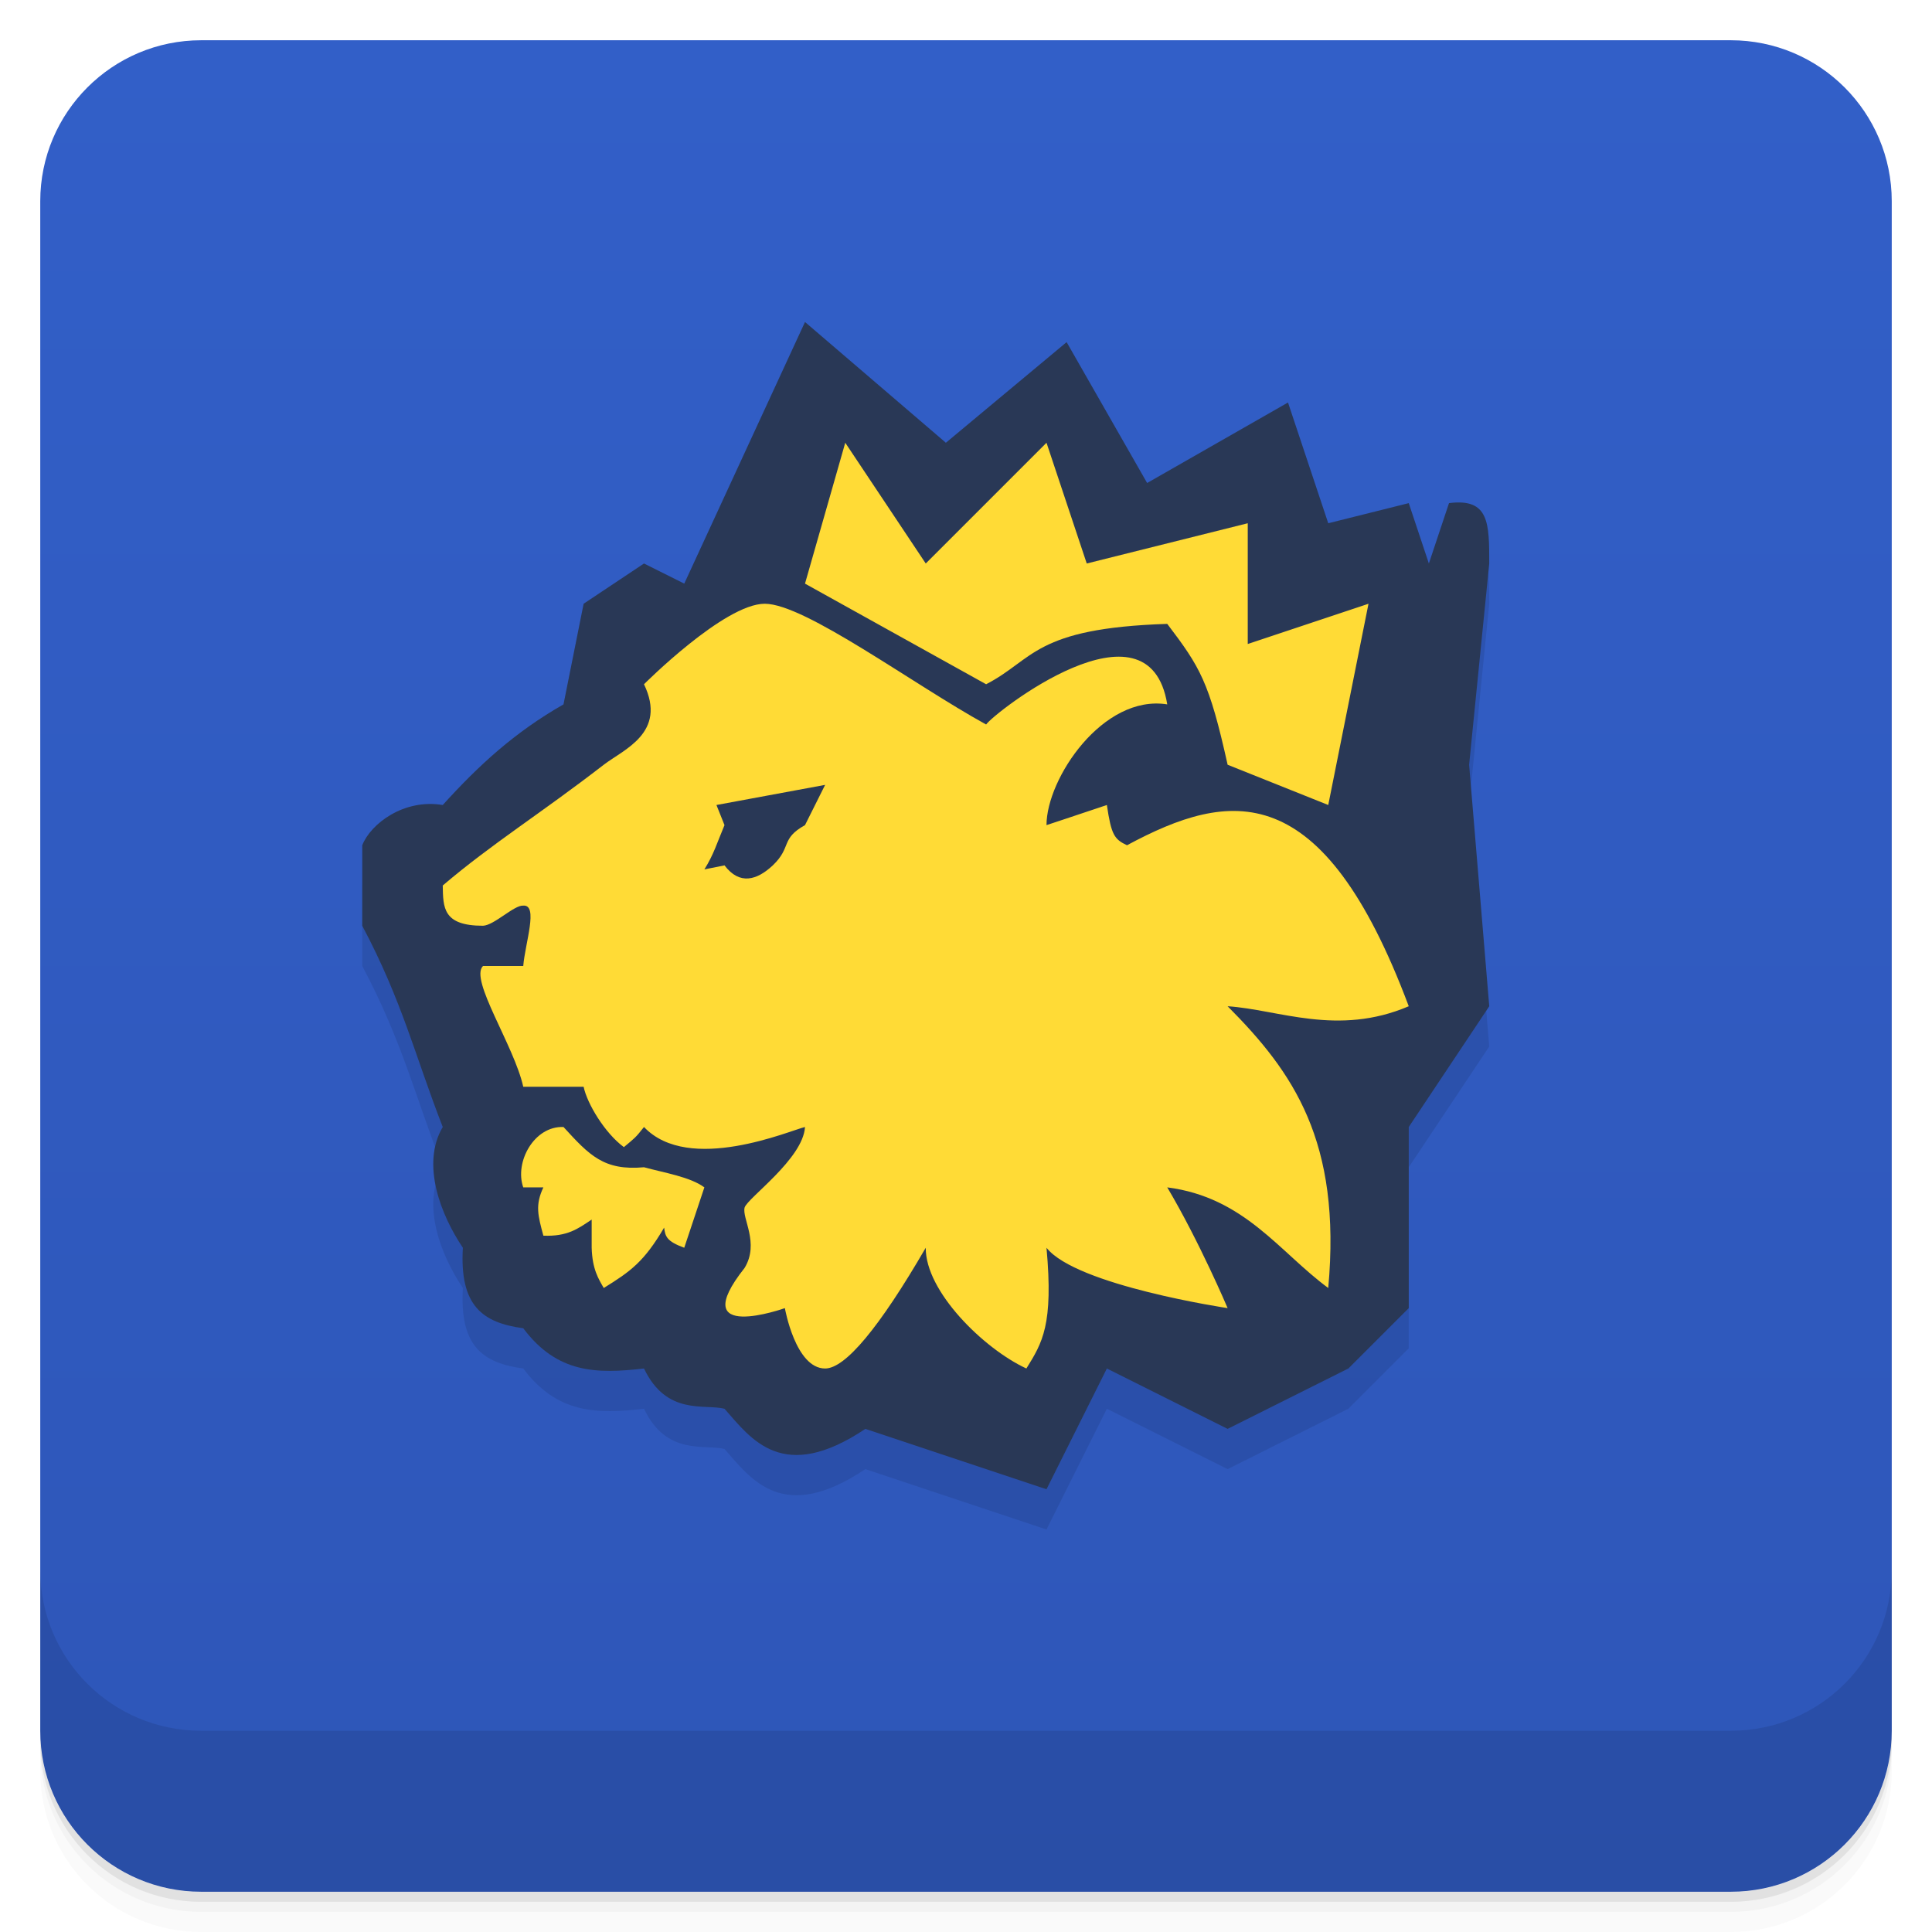
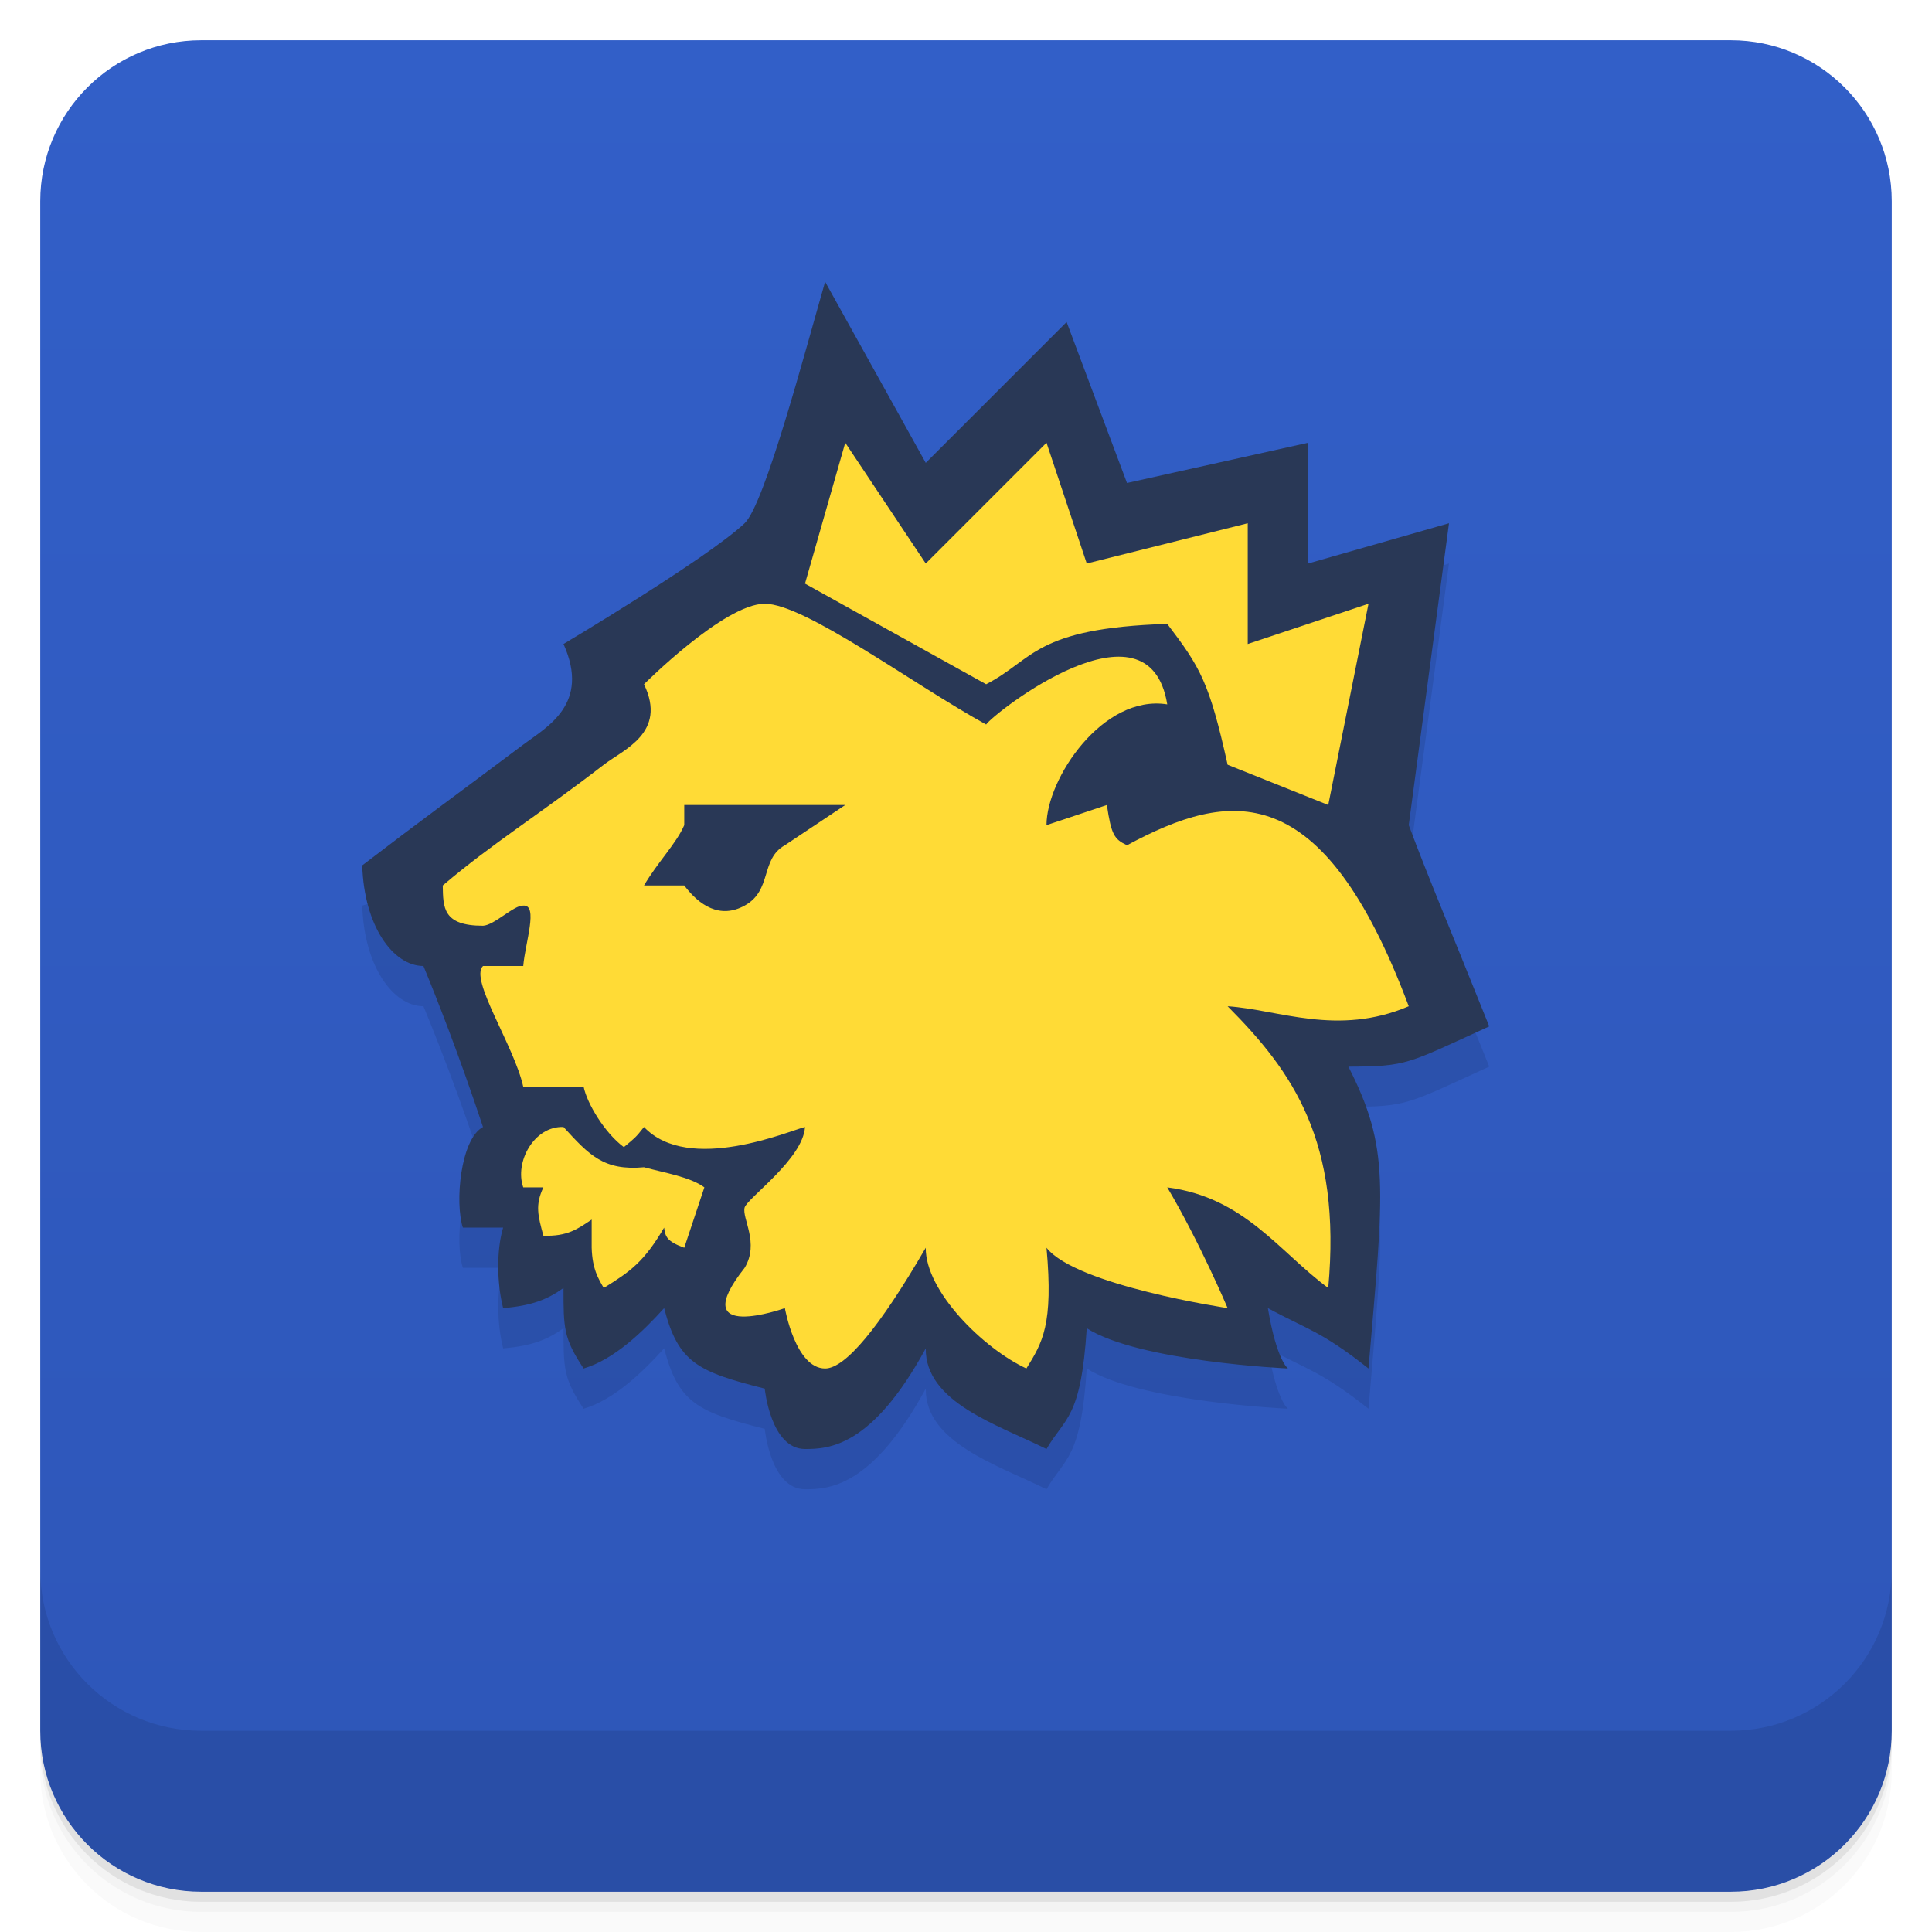
<svg xmlns="http://www.w3.org/2000/svg" version="1.1" viewBox="0 0 48 48">
  <defs>
    <linearGradient id="bg" x2="0" y1="1" y2="47" gradientUnits="userSpaceOnUse">
      <stop style="stop-color:#325fc8" offset="0" />
      <stop style="stop-color:#2e56b8" offset="1" />
    </linearGradient>
  </defs>
  <path d="m1 43v0.25c0 2.216 1.784 4 4 4h38c2.216 0 4-1.784 4-4v-0.25c0 2.216-1.784 4-4 4h-38c-2.216 0-4-1.784-4-4zm0 0.5v0.5c0 2.216 1.784 4 4 4h38c2.216 0 4-1.784 4-4v-0.5c0 2.216-1.784 4-4 4h-38c-2.216 0-4-1.784-4-4z" style="opacity:.02" />
  <path d="m1 43.25v0.25c0 2.216 1.784 4 4 4h38c2.216 0 4-1.784 4-4v-0.25c0 2.216-1.784 4-4 4h-38c-2.216 0-4-1.784-4-4z" style="opacity:.05" />
  <path d="m1 43v0.25c0 2.216 1.784 4 4 4h38c2.216 0 4-1.784 4-4v-0.25c0 2.216-1.784 4-4 4h-38c-2.216 0-4-1.784-4-4z" style="opacity:.1" />
  <rect x="1" y="1" width="46" height="46" rx="4" style="fill:url(#bg)" />
  <path d="m1 39v4c0 2.216 1.784 4 4 4h38c2.216 0 4-1.784 4-4v-4c0 2.216-1.784 4-4 4h-38c-2.216 0-4-1.784-4-4z" style="opacity:.1" />
-   <path d="m20 9 3.5 3 3-2.5 2 3.5 3.5-2 1 3 2-0.5 0.5 1.5 0.5-1.5c1-0.129 1 0.5 1 1.5l-0.5 5 0.5 6-2 3v4.5l-1.5 1.5-3 1.5-3-1.5-1.5 3-4.5-1.5c-2.055 1.374-2.836 0.253-3.5-0.5-0.498-0.126-1.438 0.178-2-1-1.183 0.136-2.158 0.123-3-1-1-0.135-1.587-0.547-1.5-2-0.538-0.796-1.049-2.07-0.5-3-0.69-1.77-1-3.114-2-5v-2c0.208-0.532 1.031-1.161 2-1 0.893-0.986 1.783-1.805 3-2.5l0.5-2.5 1.5-1 1 0.5z" style="opacity:.1;stroke-width:1.5" />
-   <path d="m20 8 3.5 3 3-2.5 2 3.5 3.5-2 1 3 2-0.5 0.5 1.5 0.5-1.5c1-0.129 1 0.5 1 1.5l-0.5 5 0.5 6-2 3v4.5l-1.5 1.5-3 1.5-3-1.5-1.5 3-4.5-1.5c-2.055 1.374-2.836 0.253-3.5-0.5-0.498-0.126-1.438 0.178-2-1-1.183 0.136-2.158 0.123-3-1-1-0.135-1.587-0.547-1.5-2-0.538-0.796-1.049-2.07-0.5-3-0.69-1.77-1-3.114-2-5v-2c0.208-0.532 1.031-1.161 2-1 0.893-0.986 1.783-1.805 3-2.5l0.5-2.5 1.5-1 1 0.5z" style="fill:#293856;stroke-width:1.5" />
-   <path d="m21 11-1 3.5 4.5 2.5c1.194-0.615 1.185-1.393 4.5-1.5 0.816 1.076 1.041 1.432 1.5 3.5l2.5 1 1-5-3 1v-3l-4 1-1-3-3 3zm-2 4c-1.005 0-3 2-3 2 0.581 1.208-0.511 1.622-1 2-1.574 1.217-2.785 1.965-4 3 0.01 0.547 2.02e-4 1 1 1 0.279-0.011 0.772-0.516 1-0.5 0.383-0.03 0.046 0.933 0 1.5h-1c-0.343 0.334 0.775 1.98 1 3h1.5c0.085 0.416 0.527 1.153 1 1.5 0.272-0.228 0.284-0.225 0.5-0.5 1.12 1.18 3.637 0.083 4 1e-6 -0.048 0.792-1.425 1.76-1.5 2-0.072 0.266 0.374 0.882 0 1.5-1.497 1.89 1 1 1 1s0.262 1.5 1 1.5c0.5 0 1.345-1.011 2.5-3-0.012 1.081 1.436 2.507 2.5 3 0.397-0.64 0.675-1.081 0.5-3 0.737 0.939 4.5 1.5 4.5 1.5s-0.699-1.65-1.5-3c1.92 0.246 2.785 1.606 4 2.5 0.332-3.647-0.87-5.363-2.5-7 1.26 0.081 2.73 0.756 4.5 0-2.147-5.729-4.444-5.375-7-4-0.315-0.148-0.391-0.258-0.5-1-0.756 0.255-1.5 0.5-1.5 0.5 0-1.157 1.403-3.255 3-3-0.456-2.805-4.305 0.213-4.5 0.5-1.816-0.999-4.5-3-5.5-3zm1.5 4.5-0.5 1c-0.615 0.344-0.324 0.545-0.8 1-0.393 0.367-0.823 0.498-1.2 0l-0.5 0.1c0.234-0.373 0.312-0.654 0.5-1.1l-0.2-0.5zm-6.5 8.5c-0.731-0.029-1.221 0.873-1 1.5h0.5c-0.208 0.441-0.135 0.701 0 1.2 0.595 0.024 0.857-0.17 1.2-0.4v0.7c0.016 0.536 0.168 0.769 0.3 1 0.67-0.415 1-0.651 1.5-1.5 0.028 0.22 0.062 0.34 0.5 0.5l0.5-1.5c-0.354-0.261-0.987-0.36-1.5-0.5-1 0.091-1.359-0.3-2-1z" style="fill:#ffdb36;stroke-width:1.5" />
+   <path d="m9 22.5c0.043 1.5 0.765 2.5 1.52 2.5 0.313 0.759 0.873 2.17 1.48 4-0.561 0.299-0.703 1.884-0.5 2.5h1c-0.168 0.562-0.156 1.381 0 2 0.712-0.059 1.102-0.216 1.5-0.5 0 1 0 1.248 0.5 2 0.757-0.222 1.478-0.921 2-1.5 0.352 1.354 0.831 1.58 2.5 2 0 0 0.145 1.5 1 1.5 0.579 0 1.662-0.037 3-2.5-0.014 1.339 1.767 1.889 3 2.5 0.46-0.792 0.855-0.739 1-3 1.299 0.831 5 1 5 1s-0.28-0.187-0.5-1.5c0.982 0.535 1.311 0.56 2.5 1.5 0.384-4.517 0.537-5.463-0.5-7.5 1.47-0.005 1.449-0.064 3.5-1-1-2.5-1.479-3.608-2-5l1-7.5z" style="opacity:.1" />
+   <path d="m20.5 7c-0.499 1.734-1.5 5.528-2 6-0.93 0.877-4.5 3-4.5 3 0.673 1.495-0.413 2.059-1 2.5-2 1.5-2.416 1.788-4 3 0.043 1.5 0.765 2.5 1.52 2.5 0.313 0.759 0.873 2.17 1.48 4-0.561 0.299-0.703 1.884-0.5 2.5h1c-0.168 0.562-0.156 1.381 0 2 0.712-0.059 1.102-0.216 1.5-0.5 0 1 0 1.248 0.5 2 0.757-0.222 1.478-0.921 2-1.5 0.352 1.354 0.831 1.58 2.5 2 0 0 0.145 1.5 1 1.5 0.579 0 1.662-0.037 3-2.5-0.014 1.339 1.767 1.889 3 2.5 0.46-0.792 0.855-0.739 1-3 1.299 0.831 5 1 5 1s-0.28-0.187-0.5-1.5c0.982 0.535 1.311 0.56 2.5 1.5 0.384-4.517 0.537-5.463-0.5-7.5 1.47-0.005 1.449-0.064 3.5-1-1-2.5-1.479-3.608-2-5l1-7.5-3.5 1v-3l-4.5 1-1.5-4-3.5 3.5z" style="fill:#293856" />
+   <path d="m21 11-1 3.5 4.5 2.5c1.194-0.615 1.185-1.393 4.5-1.5 0.816 1.076 1.041 1.432 1.5 3.5l2.5 1 1-5-3 1v-3l-4 1-1-3-3 3zm-2 4c-1.005 0-3 2-3 2 0.581 1.208-0.511 1.622-1 2-1.574 1.217-2.785 1.965-4 3 0.01 0.547 2.02e-4 1 1 1 0.279-0.011 0.772-0.516 1-0.5 0.383-0.03 0.046 0.933 0 1.5h-1c-0.343 0.334 0.775 1.98 1 3h1.5c0.085 0.416 0.527 1.153 1 1.5 0.272-0.228 0.284-0.225 0.5-0.5 1.12 1.18 3.637 0.083 4 1e-6 -0.048 0.792-1.425 1.76-1.5 2-0.072 0.266 0.374 0.882 0 1.5-1.497 1.89 1 1 1 1s0.262 1.5 1 1.5c0.5 0 1.345-1.011 2.5-3-0.012 1.081 1.436 2.507 2.5 3 0.397-0.64 0.675-1.081 0.5-3 0.737 0.939 4.5 1.5 4.5 1.5s-0.699-1.65-1.5-3c1.92 0.246 2.785 1.606 4 2.5 0.332-3.647-0.87-5.363-2.5-7 1.26 0.081 2.73 0.756 4.5 0-2.147-5.729-4.444-5.375-7-4-0.315-0.148-0.391-0.258-0.5-1-0.756 0.255-1.5 0.5-1.5 0.5 0-1.157 1.403-3.255 3-3-0.456-2.805-4.305 0.213-4.5 0.5-1.816-0.999-4.5-3-5.5-3zm2 5-1.5 1c-0.615 0.344-0.309 1.12-1 1.5-0.611 0.336-1.123-2e-3 -1.5-0.5h-1c0.334-0.573 0.812-1.054 1-1.5v-0.5zm-7 8c-0.731-0.029-1.221 0.873-1 1.5h0.5c-0.208 0.441-0.135 0.701 0 1.2 0.595 0.024 0.857-0.17 1.2-0.4v0.7c0.016 0.536 0.168 0.769 0.3 1 0.67-0.415 1-0.651 1.5-1.5 0.028 0.22 0.062 0.34 0.5 0.5l0.5-1.5c-0.354-0.261-0.987-0.36-1.5-0.5-1 0.091-1.359-0.3-2-1z" style="fill:#ffdb36" />
</svg>
